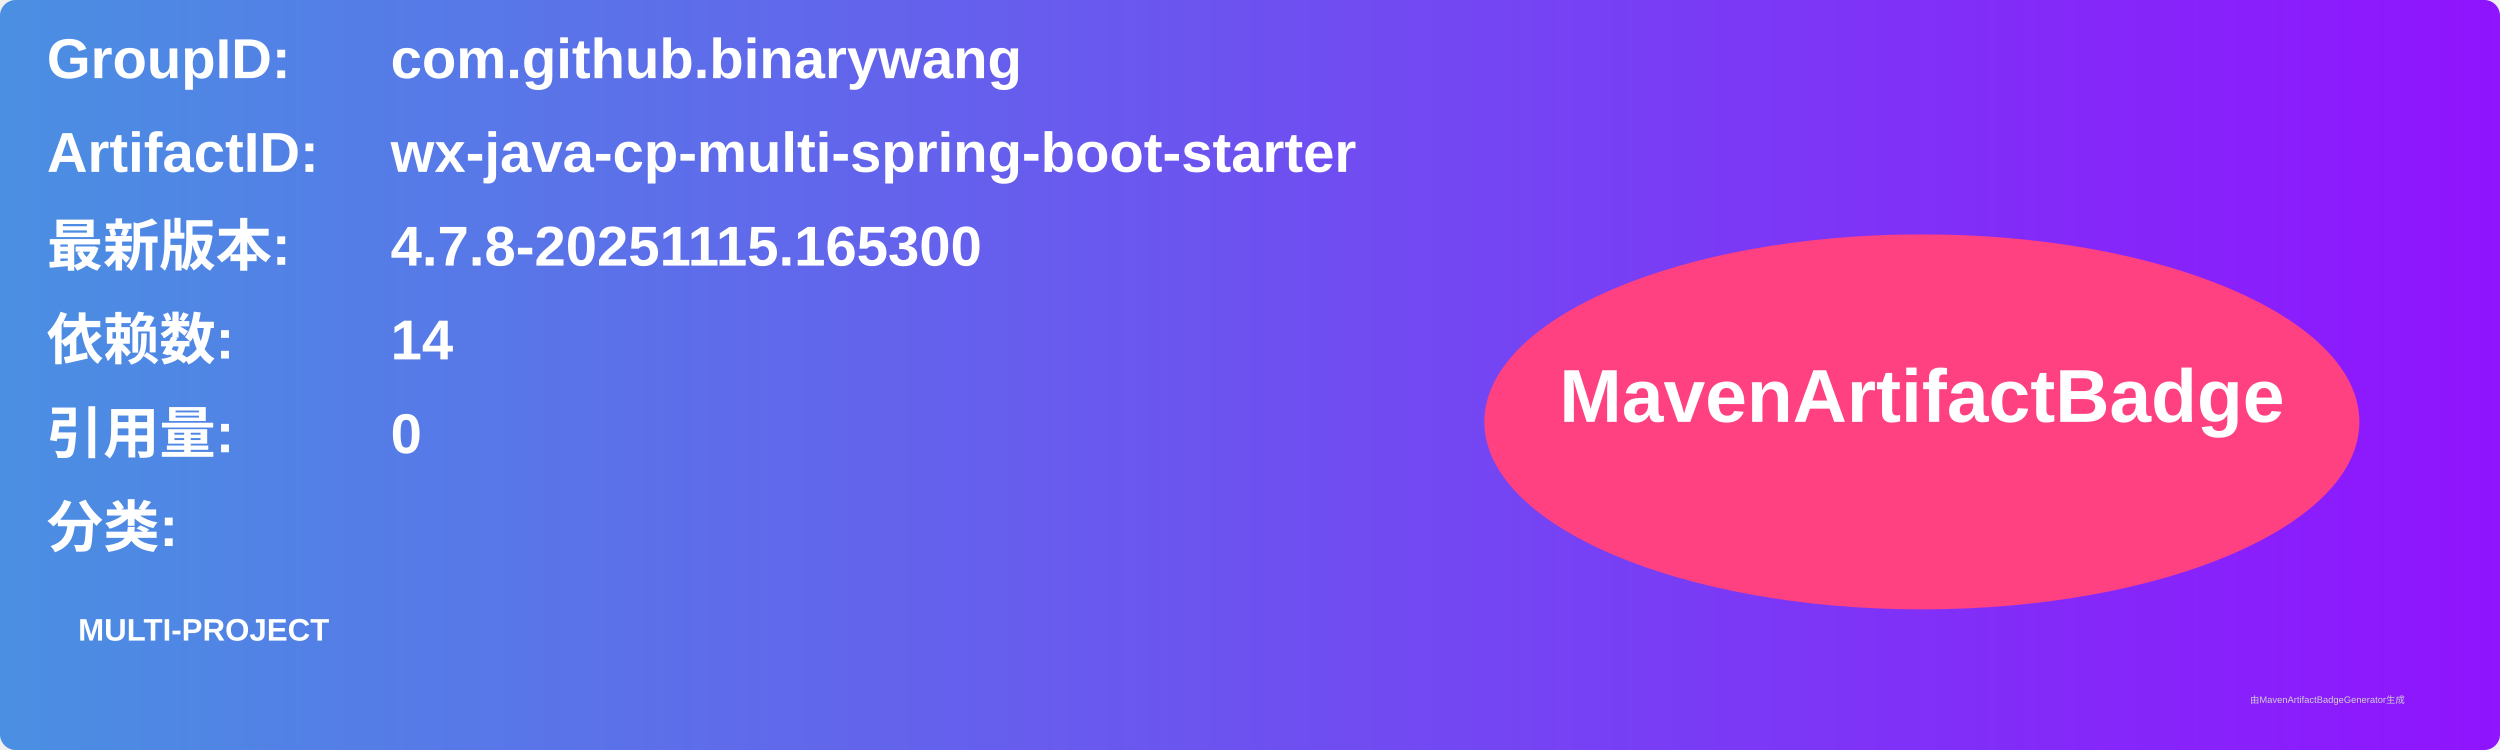
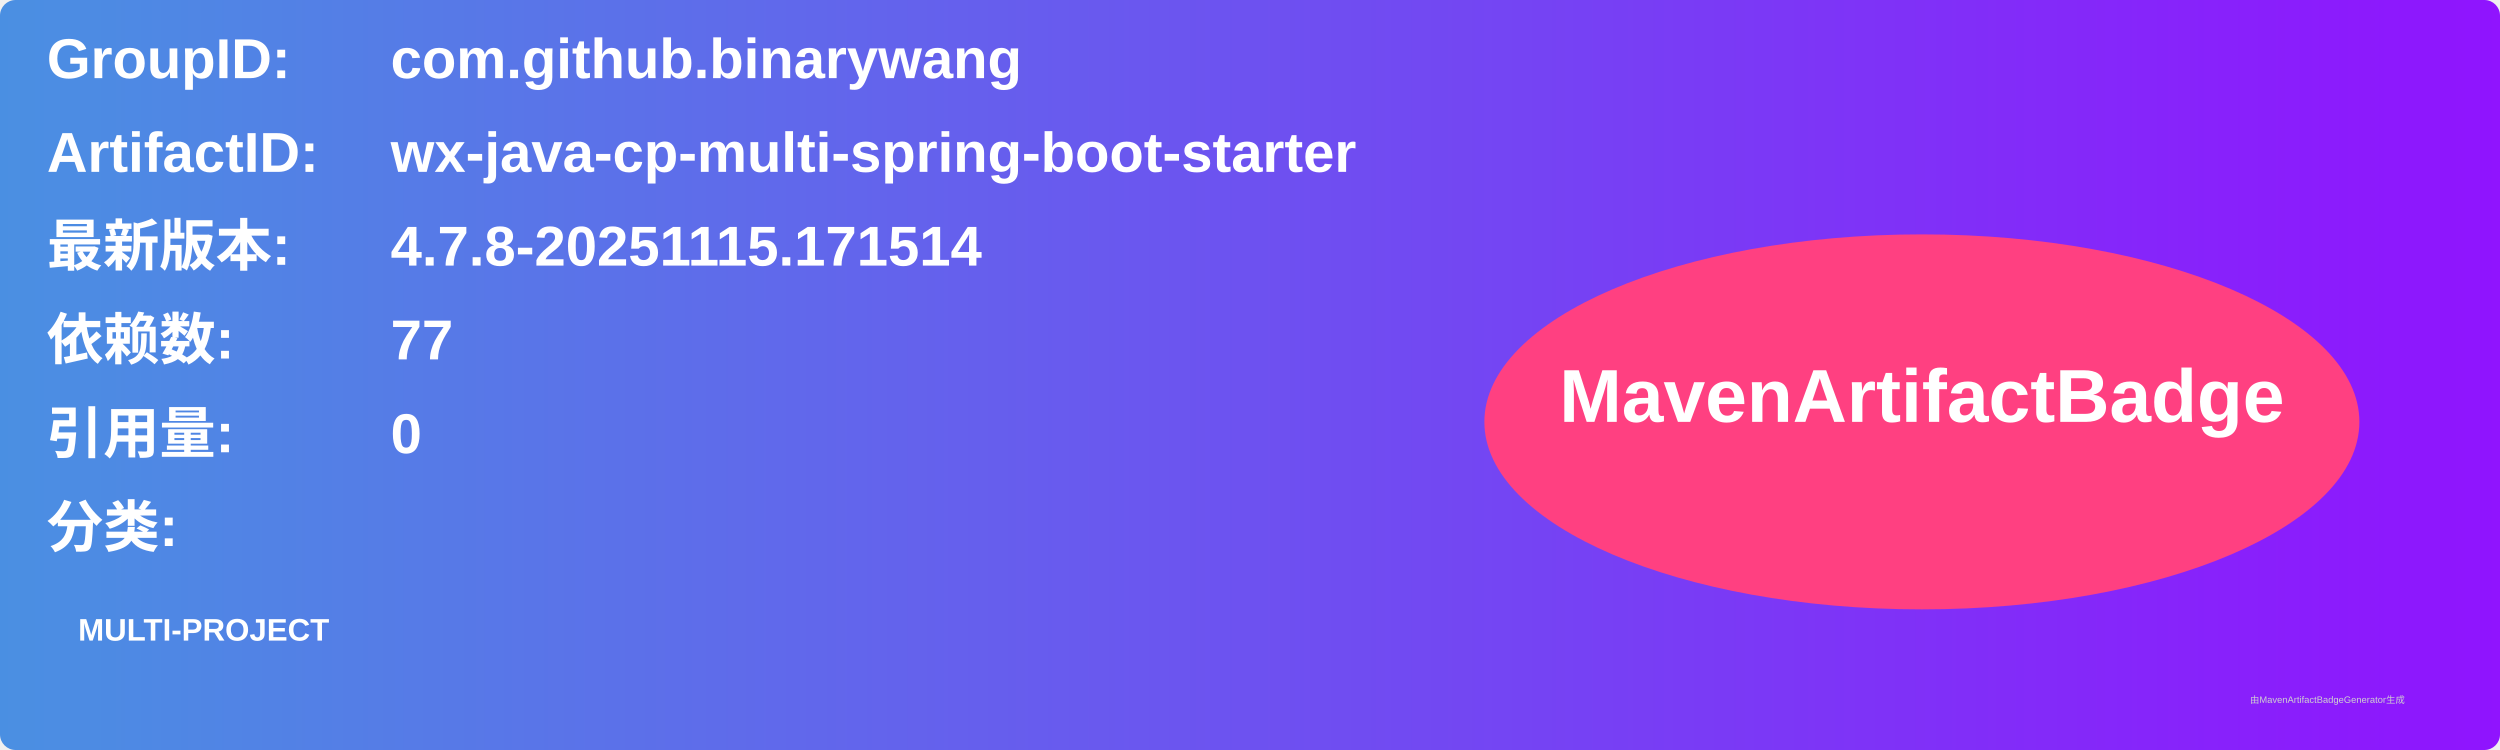
<svg xmlns="http://www.w3.org/2000/svg" width="800" height="240" viewBox="0 0 800 240">
  <linearGradient id="grad" x1="0%" y1="0%" x2="100%" y2="0%">
    <stop offset="0%" stop-color="#4a90e2" />
    <stop offset="100%" stop-color="#9013fe" />
  </linearGradient>
  <rect width="100%" height="100%" rx="5" ry="5" fill="url(#grad)" />
  <g transform="translate(15, 15)">
    <text x="0" y="10" font-family="Arial" font-size="18" fill="white" font-weight="bold" width="260">GroupID:</text>
    <text x="110" y="10" font-family="Arial" font-size="18" fill="white" font-weight="bold" width="460">com.github.binarywang</text>
    <text x="0" y="40" font-family="Arial" font-size="18" fill="white" font-weight="bold" width="260">ArtifactID:</text>
    <text x="110" y="40" font-family="Arial" font-size="18" fill="white" font-weight="bold" width="460">wx-java-cp-multi-spring-boot-starter</text>
    <text x="0" y="70" font-family="Arial" font-size="18" fill="white" font-weight="bold">最新版本:</text>
    <text x="110" y="70" font-family="Arial" font-size="18" fill="white" font-weight="bold">
-       <tspan font-weight="bold">4.7.8-20251115.165300</tspan>
+       <tspan font-weight="bold">4.7.8-20251115.171514</tspan>
    </text>
    <text x="0" y="100" font-family="Arial" font-size="18" fill="white" font-weight="bold">依赖数: </text>
    <text x="110" y="100" font-family="Arial" font-size="18" fill="white">
-       <tspan font-weight="bold">14</tspan>
+       <tspan font-weight="bold">77</tspan>
    </text>
    <text x="0" y="130" font-family="Arial" font-size="18" fill="white" font-weight="bold">引用量: </text>
    <text x="110" y="130" font-family="Arial" font-size="18" fill="white">
      <tspan font-weight="bold">0</tspan>
    </text>
    <text x="0" y="160" font-family="Arial" font-size="18" fill="white" font-weight="bold">分类:</text>
    <text x="10" y="190" font-family="Arial" font-size="10" fill="white">
      <tspan font-weight="bold">MULTI-PROJECT</tspan>
    </text>
    <ellipse cx="600" cy="120" rx="140" ry="60" fill="#ff4081" />
    <text x="600" y="120" text-anchor="middle" font-family="Arial" font-size="24" fill="white" font-weight="bold">MavenArtifactBadge</text>
  </g>
  <text x="720" y="225" font-family="Arial" font-size="3" fill="#d0d0d0">由MavenArtifactBadgeGenerator生成</text>
</svg>
